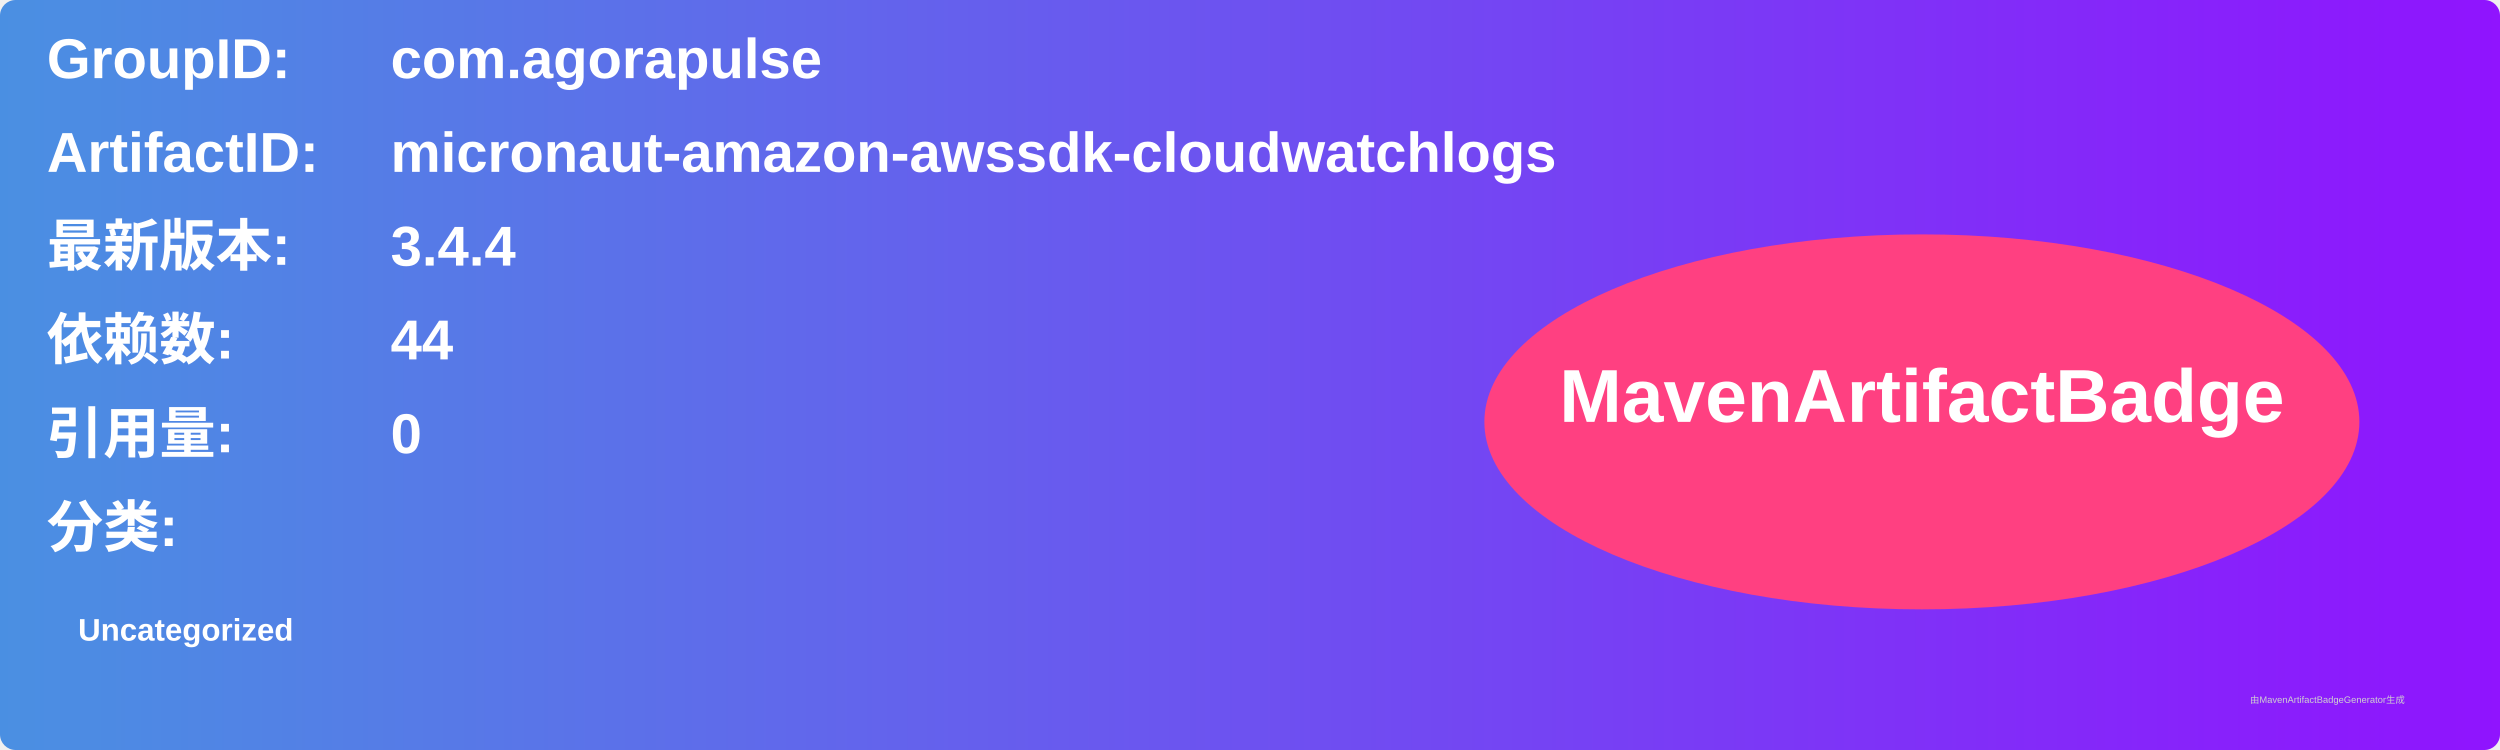
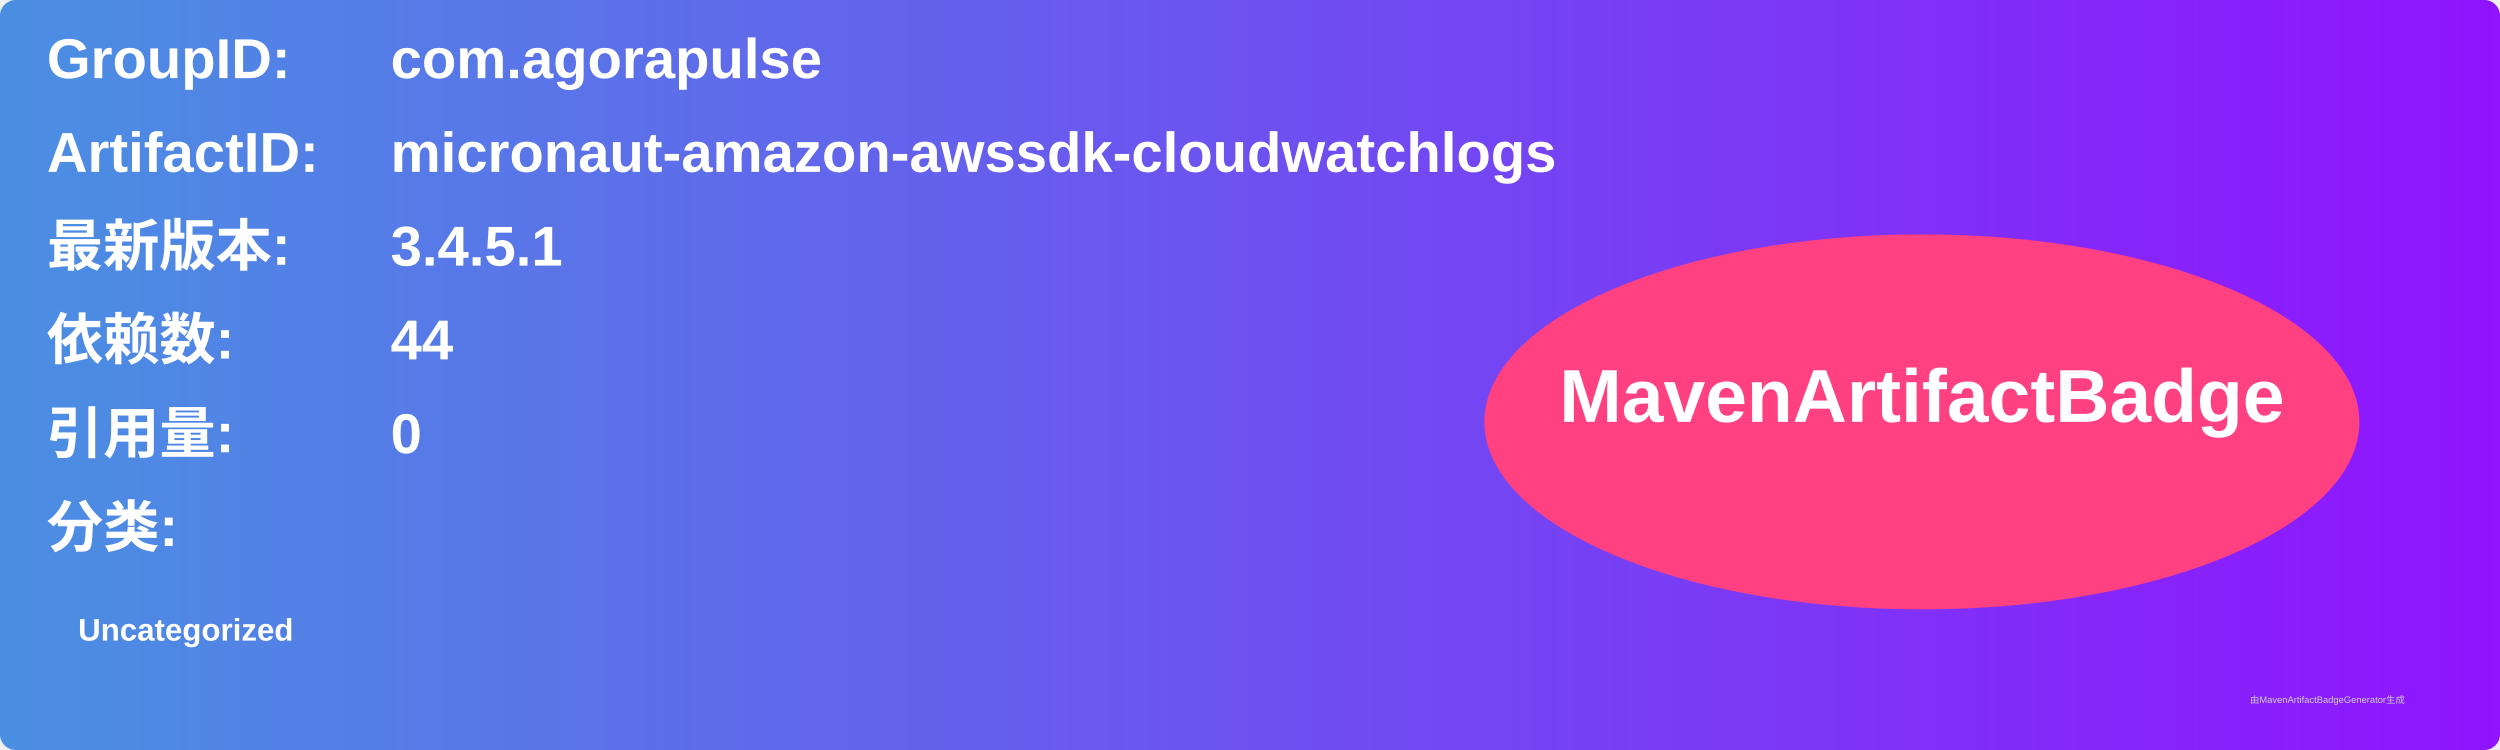
<svg xmlns="http://www.w3.org/2000/svg" width="800" height="240" viewBox="0 0 800 240">
  <linearGradient id="grad" x1="0%" y1="0%" x2="100%" y2="0%">
    <stop offset="0%" stop-color="#4a90e2" />
    <stop offset="100%" stop-color="#9013fe" />
  </linearGradient>
  <rect width="100%" height="100%" rx="5" ry="5" fill="url(#grad)" />
  <g transform="translate(15, 15)">
    <text x="0" y="10" font-family="Arial" font-size="18" fill="white" font-weight="bold" width="260">GroupID:</text>
    <text x="110" y="10" font-family="Arial" font-size="18" fill="white" font-weight="bold" width="460">com.agorapulse</text>
    <text x="0" y="40" font-family="Arial" font-size="18" fill="white" font-weight="bold" width="260">ArtifactID:</text>
    <text x="110" y="40" font-family="Arial" font-size="18" fill="white" font-weight="bold" width="460">micronaut-amazon-awssdk-cloudwatchlogs</text>
    <text x="0" y="70" font-family="Arial" font-size="18" fill="white" font-weight="bold">最新版本:</text>
    <text x="110" y="70" font-family="Arial" font-size="18" fill="white" font-weight="bold">
-       <tspan font-weight="bold">3.4.4</tspan>
+       <tspan font-weight="bold">3.4.5.1</tspan>
    </text>
    <text x="0" y="100" font-family="Arial" font-size="18" fill="white" font-weight="bold">依赖数: </text>
    <text x="110" y="100" font-family="Arial" font-size="18" fill="white">
      <tspan font-weight="bold">44</tspan>
    </text>
    <text x="0" y="130" font-family="Arial" font-size="18" fill="white" font-weight="bold">引用量: </text>
    <text x="110" y="130" font-family="Arial" font-size="18" fill="white">
      <tspan font-weight="bold">0</tspan>
    </text>
    <text x="0" y="160" font-family="Arial" font-size="18" fill="white" font-weight="bold">分类:</text>
    <text x="10" y="190" font-family="Arial" font-size="10" fill="white">
      <tspan font-weight="bold">Uncategorized</tspan>
    </text>
    <ellipse cx="600" cy="120" rx="140" ry="60" fill="#ff4081" />
    <text x="600" y="120" text-anchor="middle" font-family="Arial" font-size="24" fill="white" font-weight="bold">MavenArtifactBadge</text>
  </g>
  <text x="720" y="225" font-family="Arial" font-size="3" fill="#d0d0d0">由MavenArtifactBadgeGenerator生成</text>
</svg>
